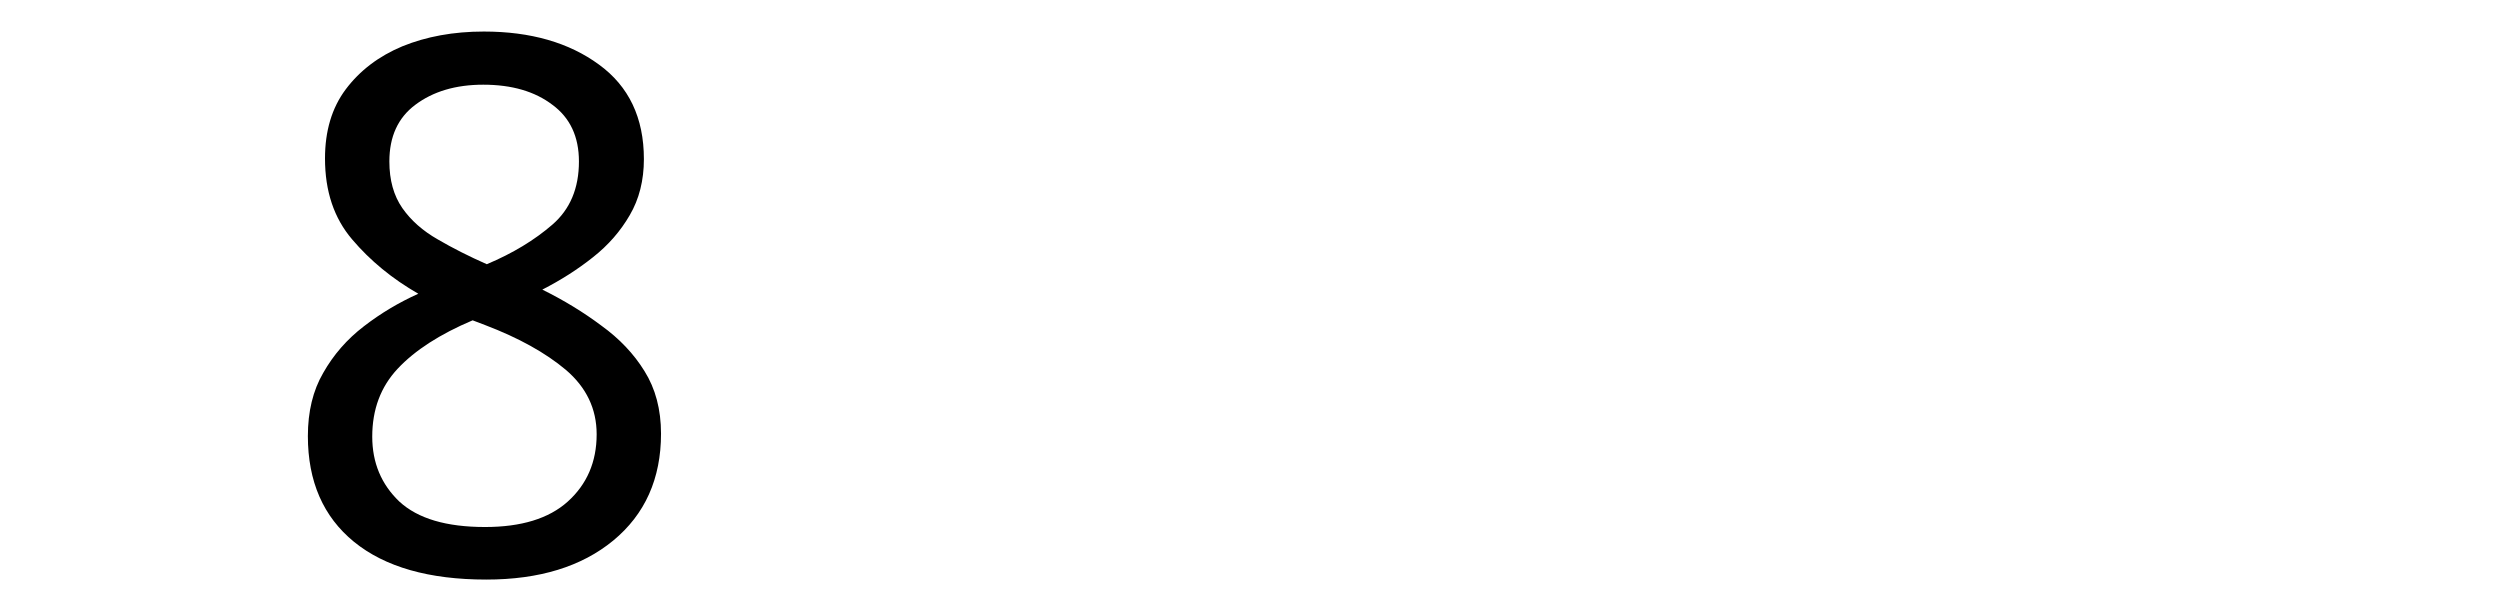
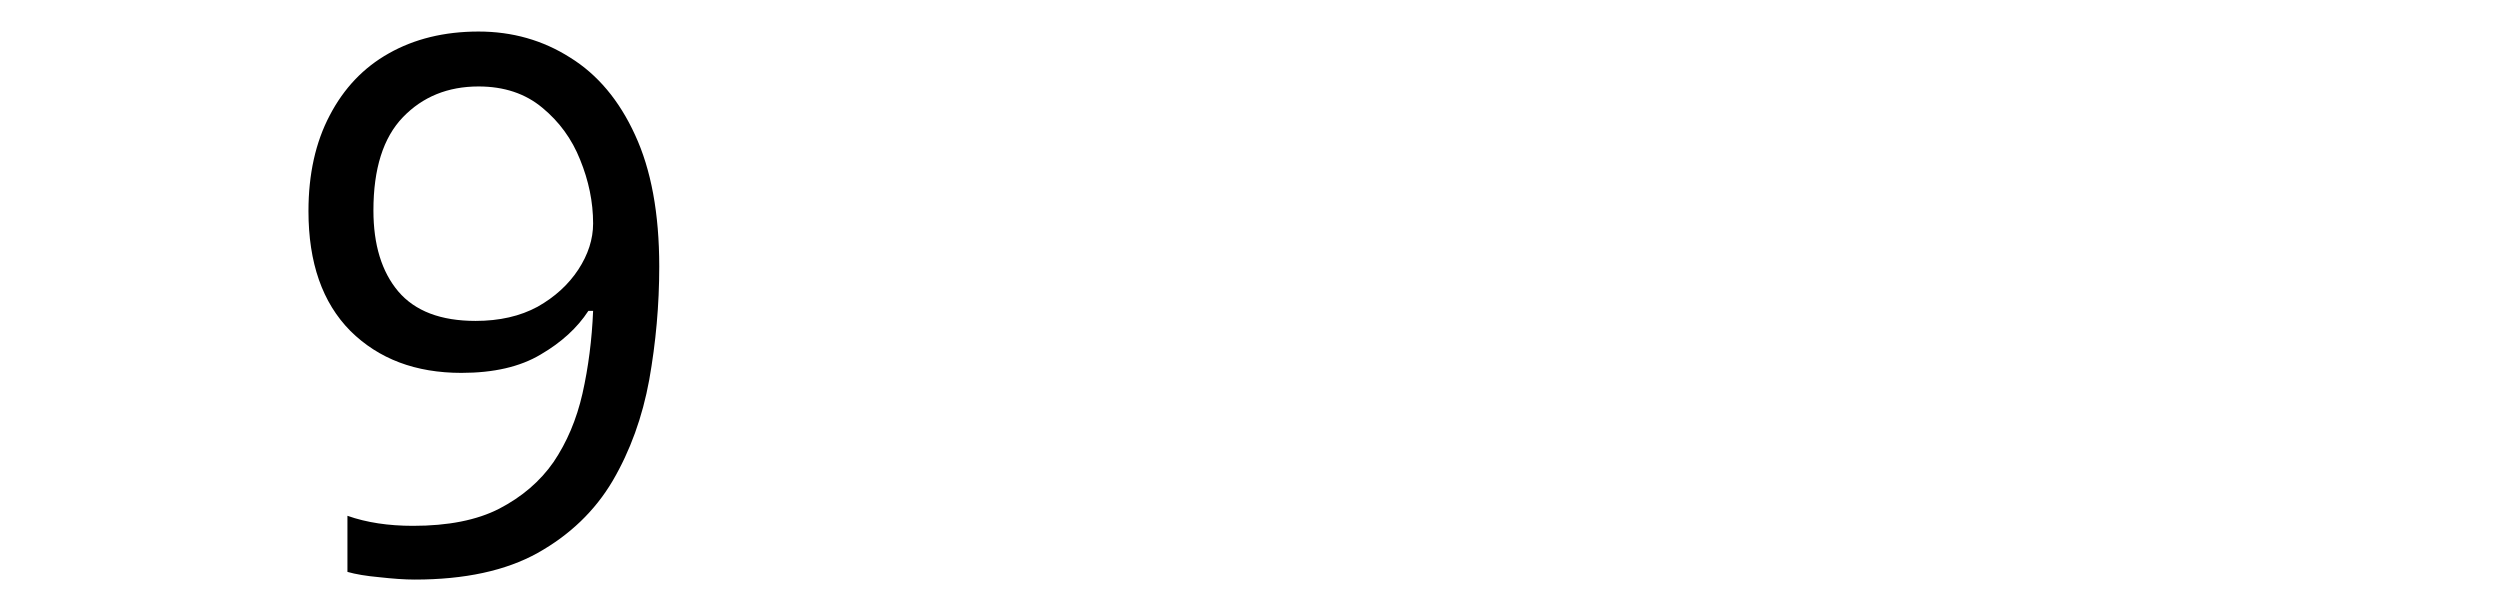
<svg xmlns="http://www.w3.org/2000/svg" width="250" height="60" viewBox="0 0 66.146 15.875" version="1.1" id="svg8">
  <defs id="defs2" />
  <g id="layer1" transform="translate(-83.05731,-130.9702)">
    <text xml:space="preserve" style="font-style:normal;font-weight:normal;font-size:10.583px;line-height:1.25;font-family:sans-serif;letter-spacing:0px;word-spacing:0px;fill:#000000;fill-opacity:1;stroke:none;stroke-width:0.265" x="90.233" y="146.099" id="text12">
-       <tspan id="tspan10" x="90.233" y="146.099" style="font-size:19.756px;stroke-width:0.265">8</tspan>
+       <tspan id="tspan10" x="90.233" y="146.099" style="font-size:19.756px;stroke-width:0.265">9</tspan>
    </text>
  </g>
</svg>
